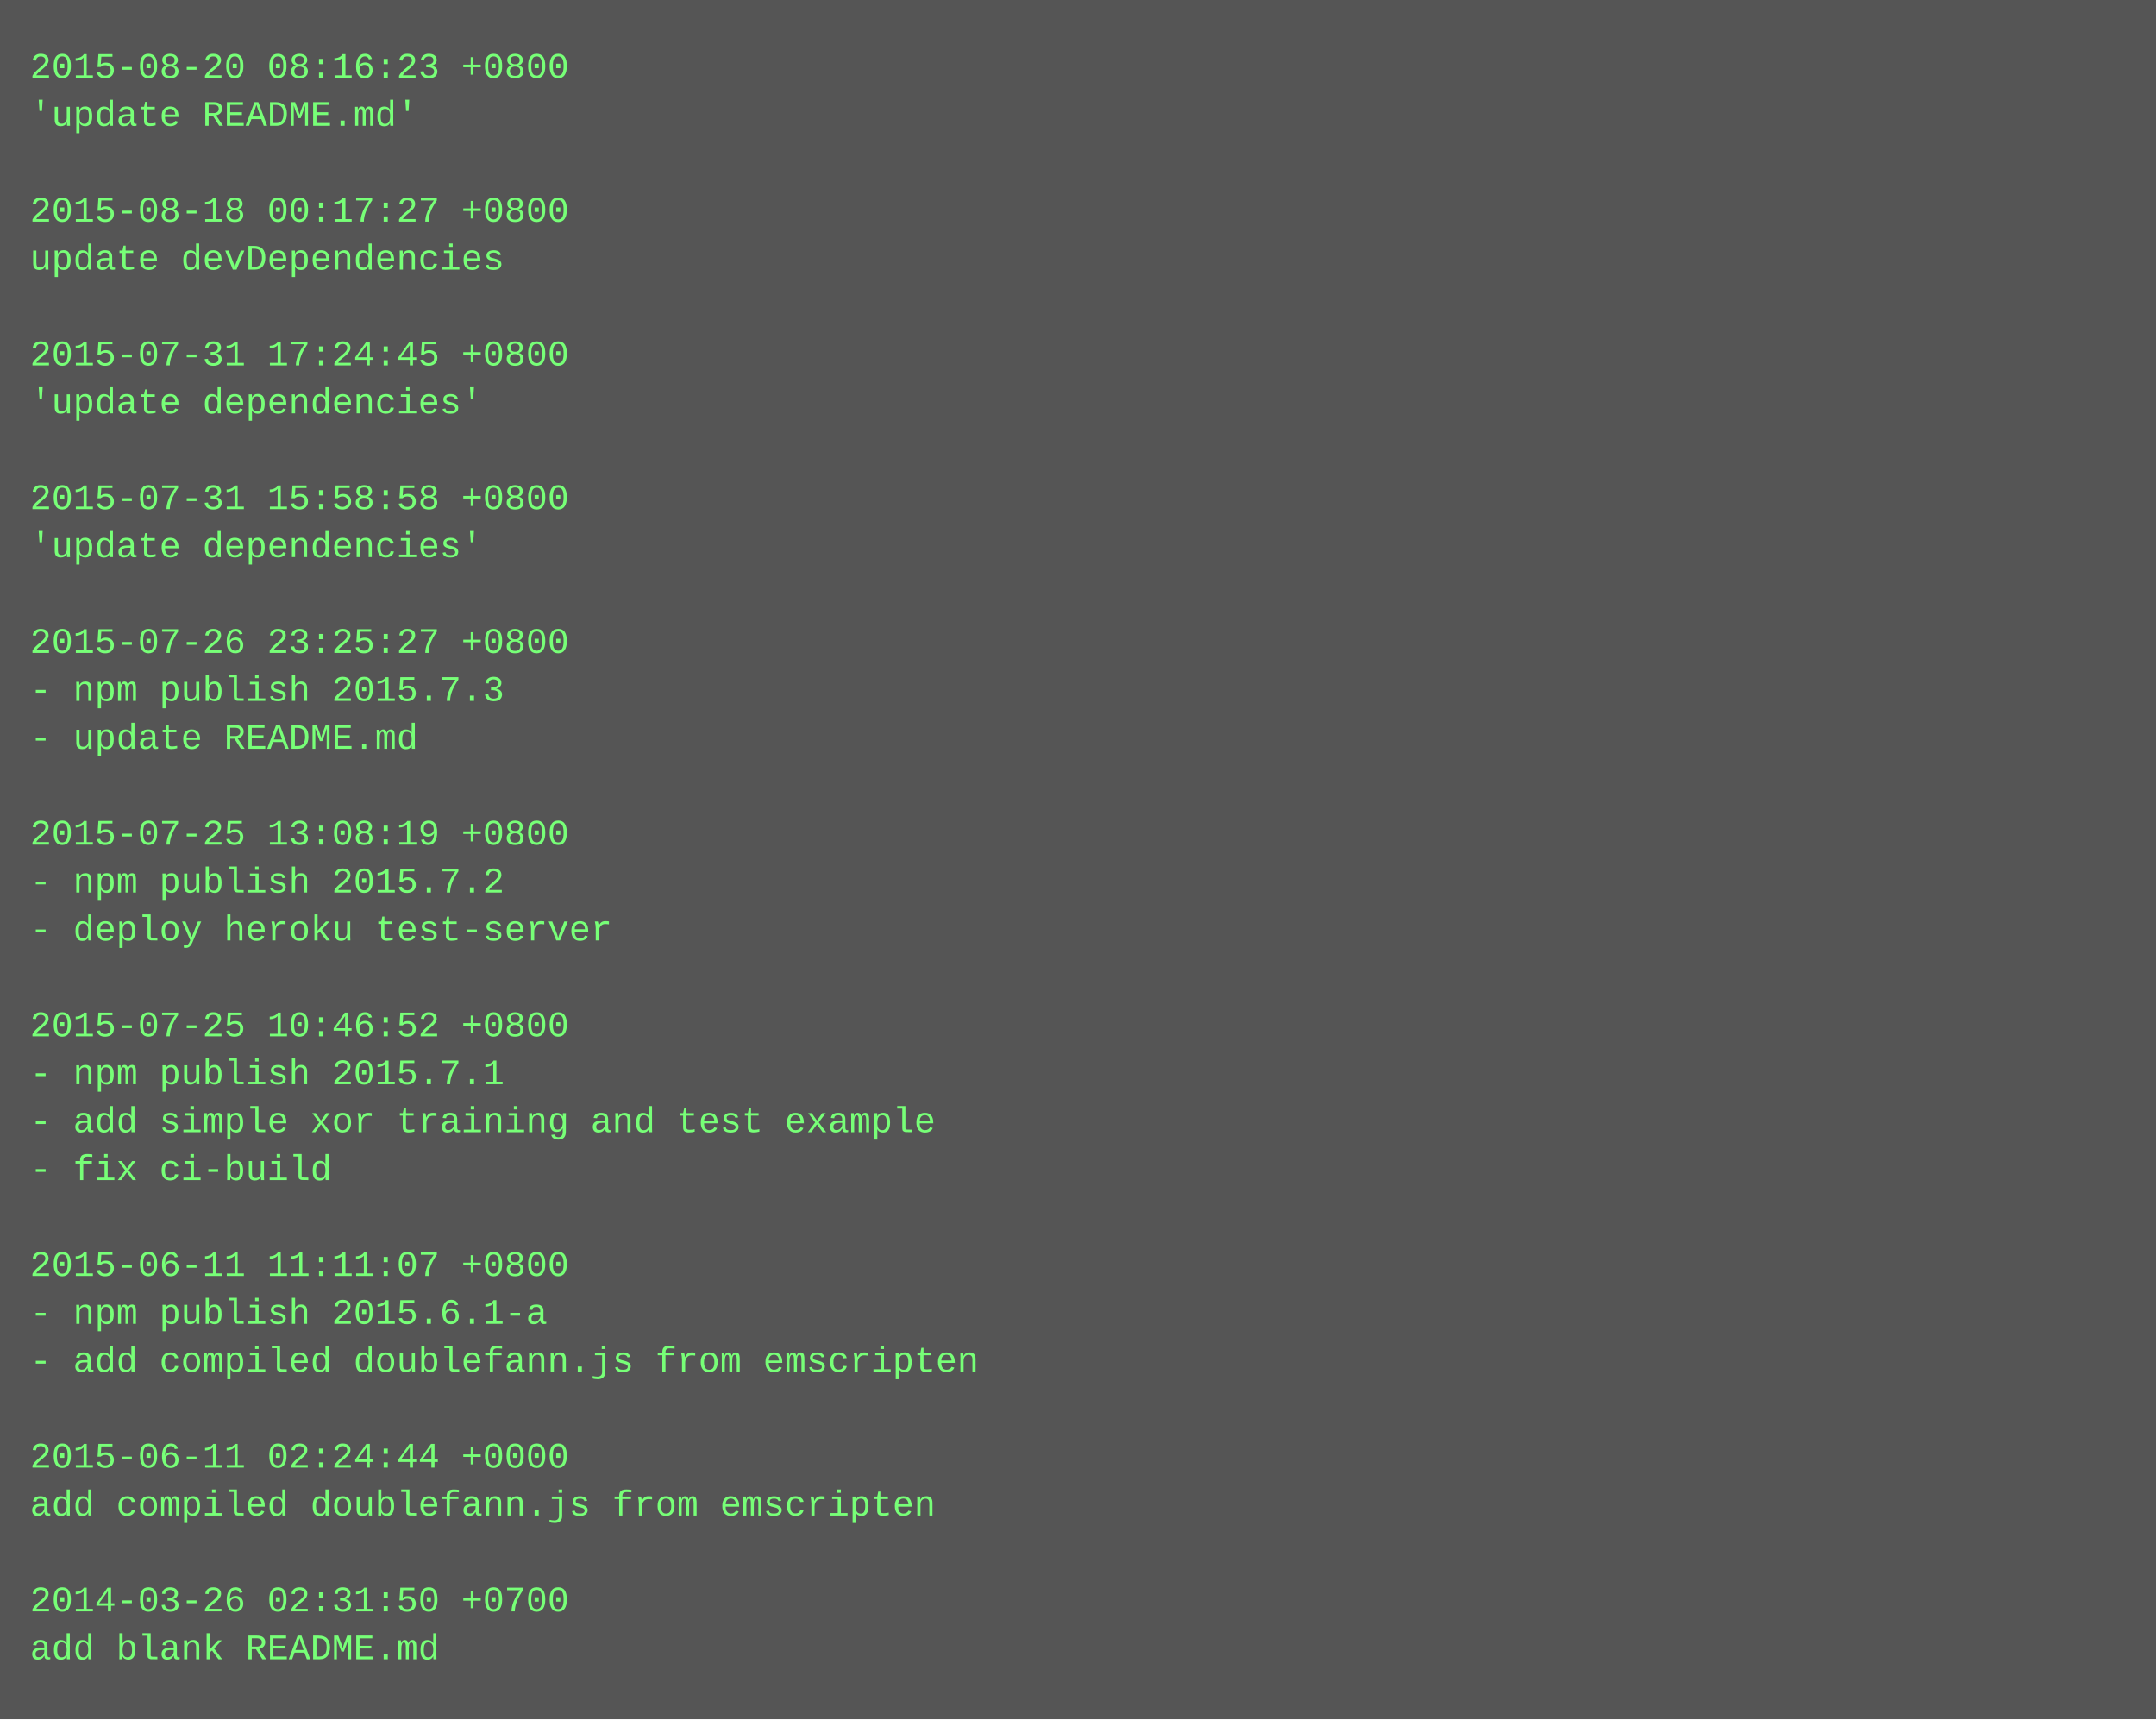
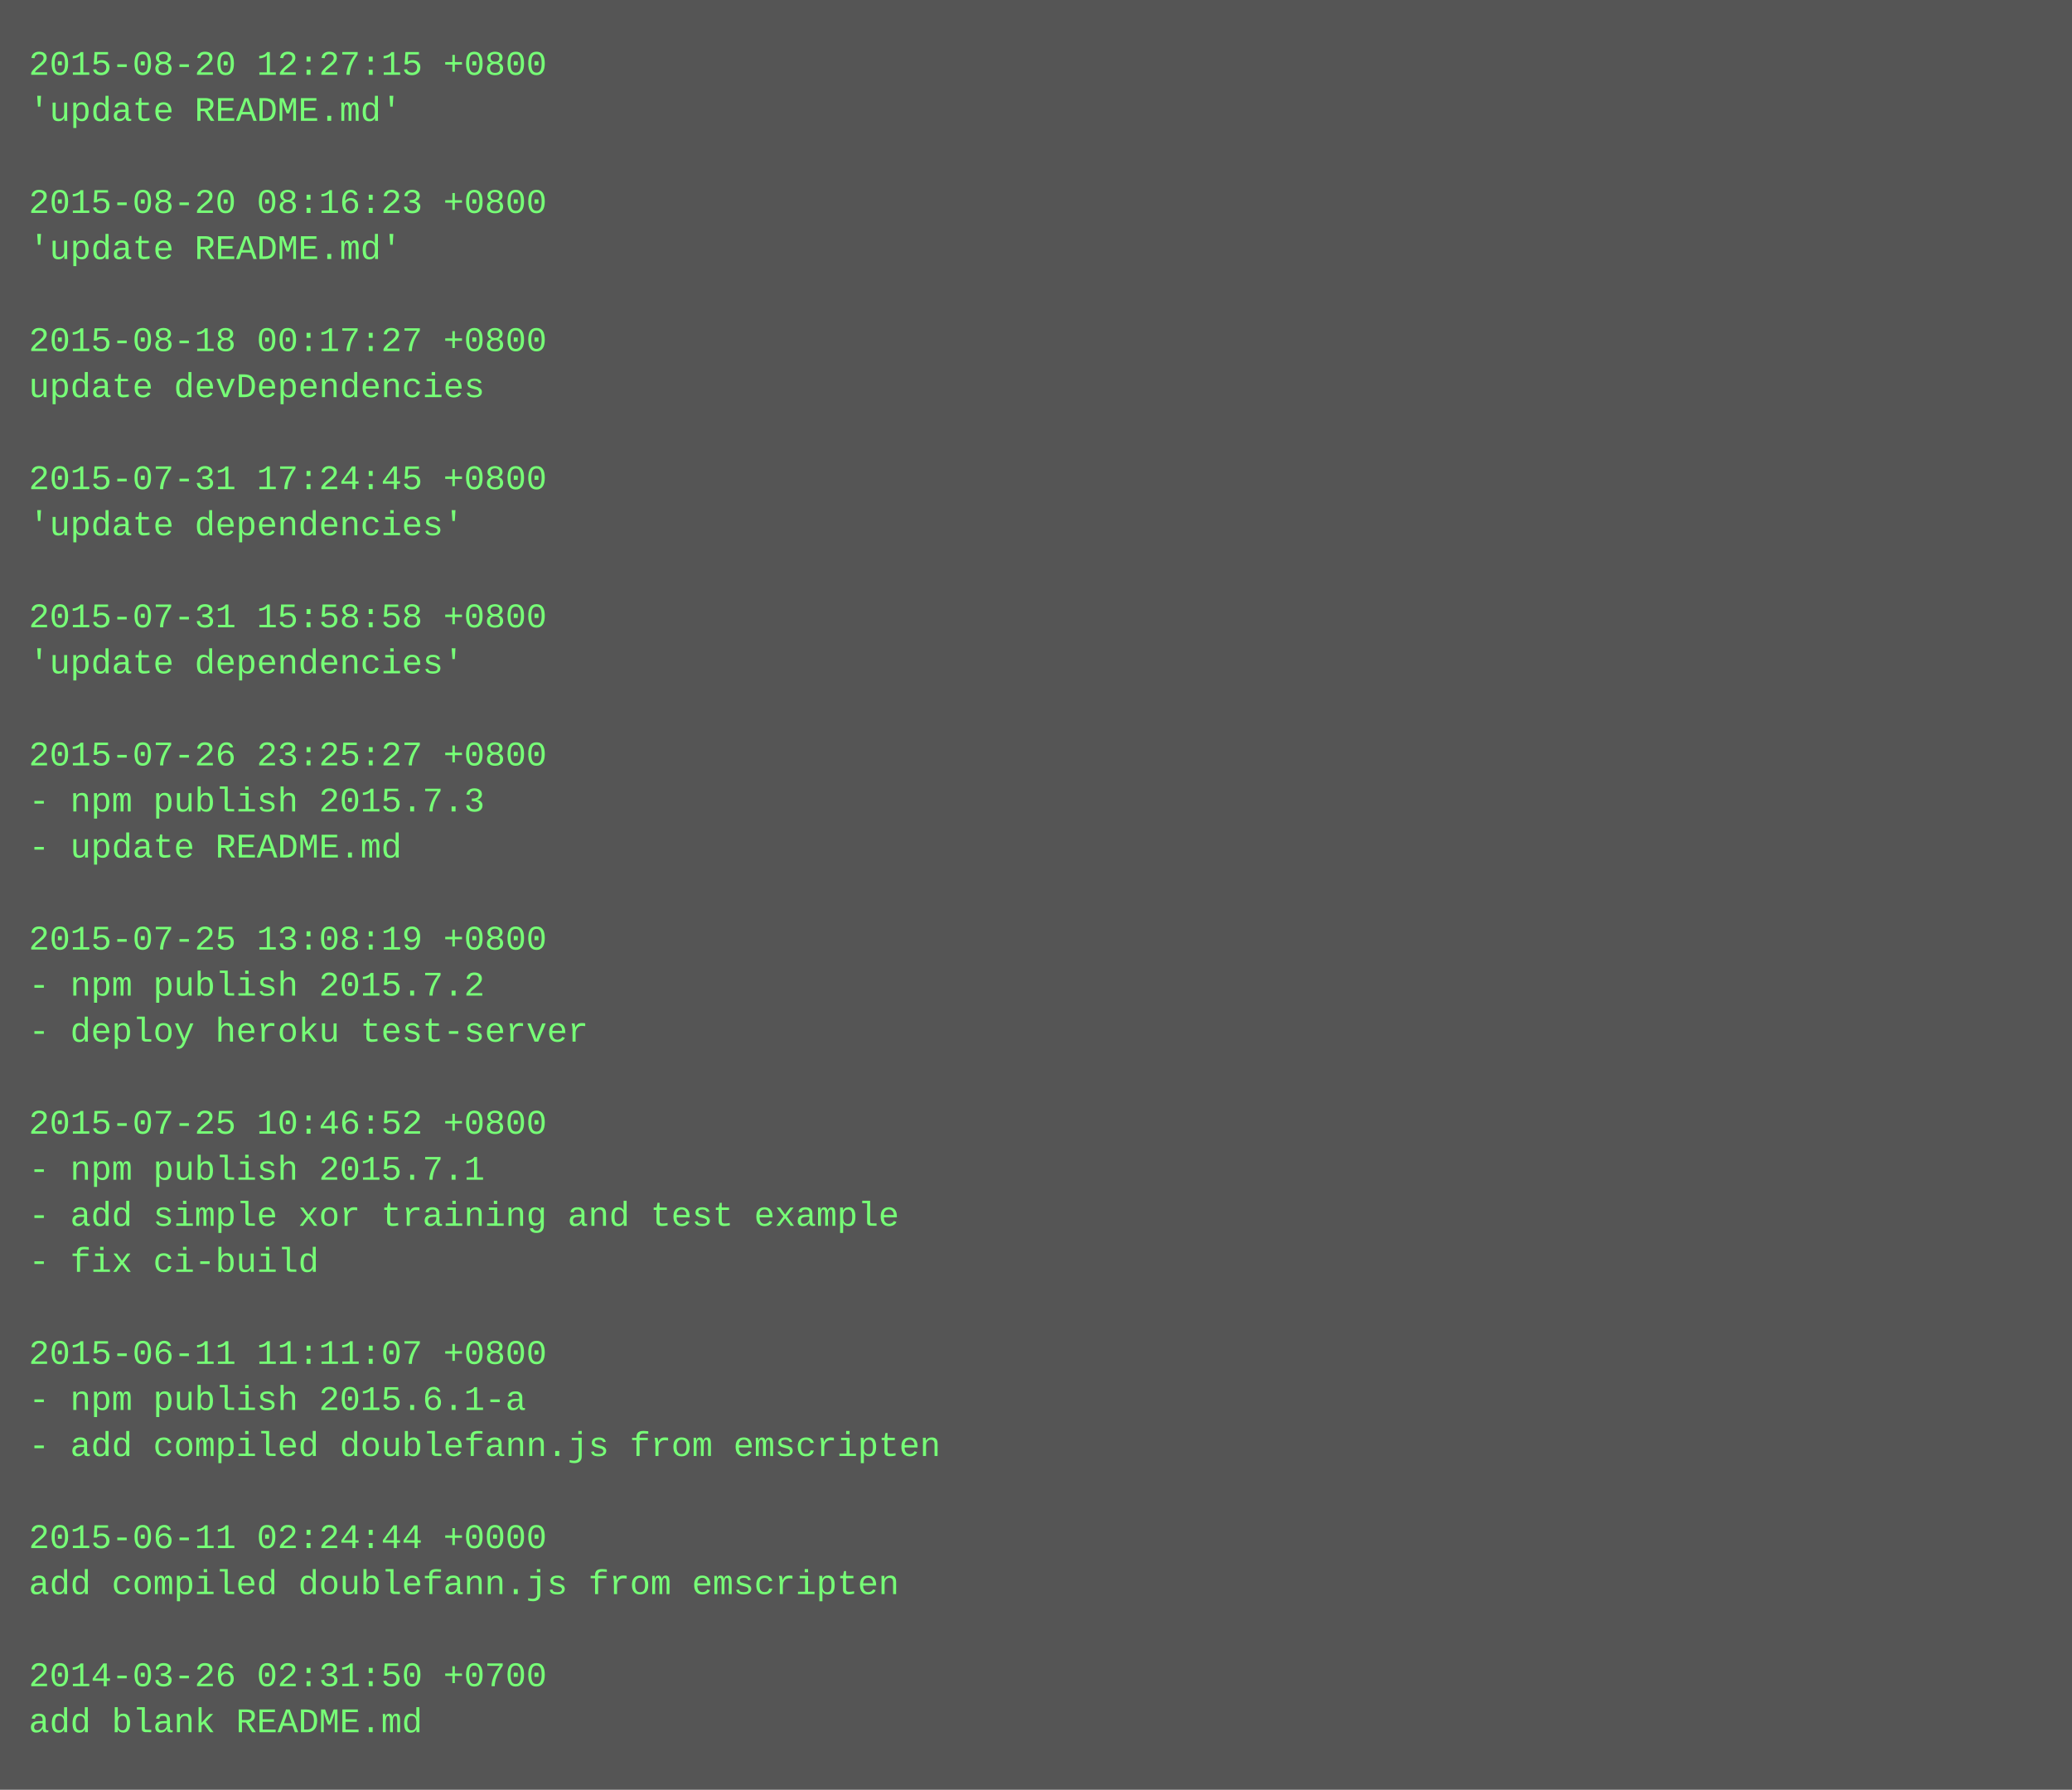
- <svg xmlns="http://www.w3.org/2000/svg" height="574" width="720">
-   <rect height="574" fill="#555" width="720" />
+ <svg xmlns="http://www.w3.org/2000/svg" height="622" width="720">
+   <rect height="622" fill="#555" width="720" />
  <text fill="#7f7" font-family="Courier New" font-size="12" xml:space="preserve">
-     <tspan x="10" y="26">2015-08-20 08:16:23 +0800</tspan>
+     <tspan x="10" y="26">2015-08-20 12:27:15 +0800</tspan>
    <tspan x="10" y="42">'update README.md'</tspan>
    <tspan x="10" y="58" />
-     <tspan x="10" y="74">2015-08-18 00:17:27 +0800</tspan>
-     <tspan x="10" y="90">update devDependencies</tspan>
+     <tspan x="10" y="74">2015-08-20 08:16:23 +0800</tspan>
+     <tspan x="10" y="90">'update README.md'</tspan>
    <tspan x="10" y="106" />
-     <tspan x="10" y="122">2015-07-31 17:24:45 +0800</tspan>
-     <tspan x="10" y="138">'update dependencies'</tspan>
+     <tspan x="10" y="122">2015-08-18 00:17:27 +0800</tspan>
+     <tspan x="10" y="138">update devDependencies</tspan>
    <tspan x="10" y="154" />
-     <tspan x="10" y="170">2015-07-31 15:58:58 +0800</tspan>
+     <tspan x="10" y="170">2015-07-31 17:24:45 +0800</tspan>
    <tspan x="10" y="186">'update dependencies'</tspan>
    <tspan x="10" y="202" />
-     <tspan x="10" y="218">2015-07-26 23:25:27 +0800</tspan>
-     <tspan x="10" y="234">- npm publish 2015.7.3</tspan>
-     <tspan x="10" y="250">- update README.md</tspan>
-     <tspan x="10" y="266" />
-     <tspan x="10" y="282">2015-07-25 13:08:19 +0800</tspan>
-     <tspan x="10" y="298">- npm publish 2015.7.2</tspan>
-     <tspan x="10" y="314">- deploy heroku test-server</tspan>
-     <tspan x="10" y="330" />
-     <tspan x="10" y="346">2015-07-25 10:46:52 +0800</tspan>
-     <tspan x="10" y="362">- npm publish 2015.7.1</tspan>
-     <tspan x="10" y="378">- add simple xor training and test example</tspan>
-     <tspan x="10" y="394">- fix ci-build</tspan>
-     <tspan x="10" y="410" />
-     <tspan x="10" y="426">2015-06-11 11:11:07 +0800</tspan>
-     <tspan x="10" y="442">- npm publish 2015.6.1-a</tspan>
-     <tspan x="10" y="458">- add compiled doublefann.js from emscripten</tspan>
-     <tspan x="10" y="474" />
-     <tspan x="10" y="490">2015-06-11 02:24:44 +0000</tspan>
-     <tspan x="10" y="506">add compiled doublefann.js from emscripten</tspan>
+     <tspan x="10" y="218">2015-07-31 15:58:58 +0800</tspan>
+     <tspan x="10" y="234">'update dependencies'</tspan>
+     <tspan x="10" y="250" />
+     <tspan x="10" y="266">2015-07-26 23:25:27 +0800</tspan>
+     <tspan x="10" y="282">- npm publish 2015.7.3</tspan>
+     <tspan x="10" y="298">- update README.md</tspan>
+     <tspan x="10" y="314" />
+     <tspan x="10" y="330">2015-07-25 13:08:19 +0800</tspan>
+     <tspan x="10" y="346">- npm publish 2015.7.2</tspan>
+     <tspan x="10" y="362">- deploy heroku test-server</tspan>
+     <tspan x="10" y="378" />
+     <tspan x="10" y="394">2015-07-25 10:46:52 +0800</tspan>
+     <tspan x="10" y="410">- npm publish 2015.7.1</tspan>
+     <tspan x="10" y="426">- add simple xor training and test example</tspan>
+     <tspan x="10" y="442">- fix ci-build</tspan>
+     <tspan x="10" y="458" />
+     <tspan x="10" y="474">2015-06-11 11:11:07 +0800</tspan>
+     <tspan x="10" y="490">- npm publish 2015.6.1-a</tspan>
+     <tspan x="10" y="506">- add compiled doublefann.js from emscripten</tspan>
    <tspan x="10" y="522" />
-     <tspan x="10" y="538">2014-03-26 02:31:50 +0700</tspan>
-     <tspan x="10" y="554">add blank README.md</tspan>
+     <tspan x="10" y="538">2015-06-11 02:24:44 +0000</tspan>
+     <tspan x="10" y="554">add compiled doublefann.js from emscripten</tspan>
+     <tspan x="10" y="570" />
+     <tspan x="10" y="586">2014-03-26 02:31:50 +0700</tspan>
+     <tspan x="10" y="602">add blank README.md</tspan>
  </text>
</svg>
